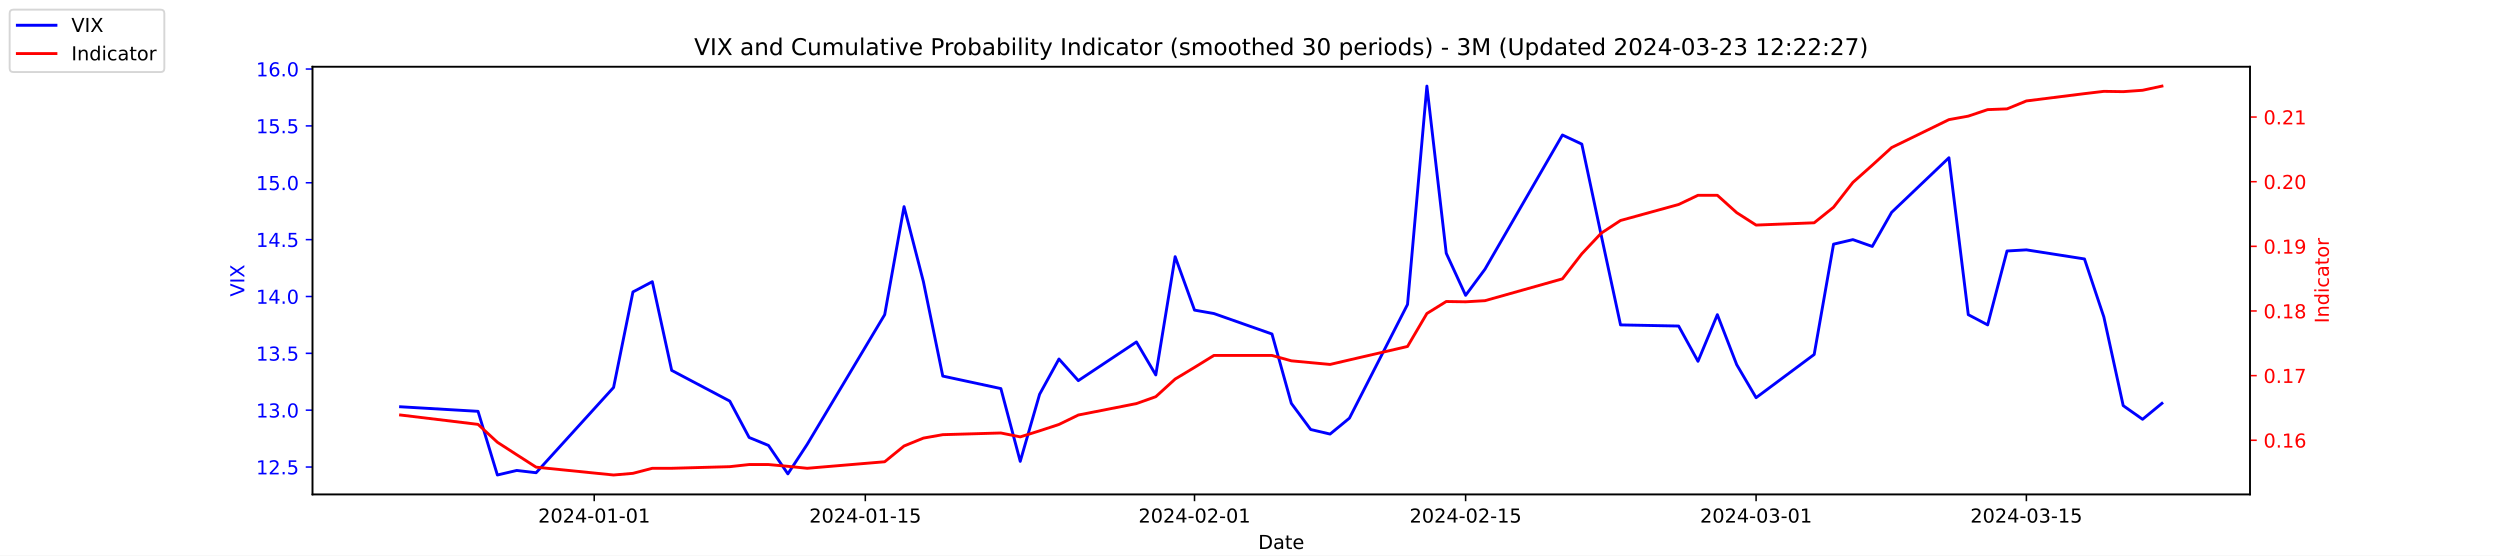
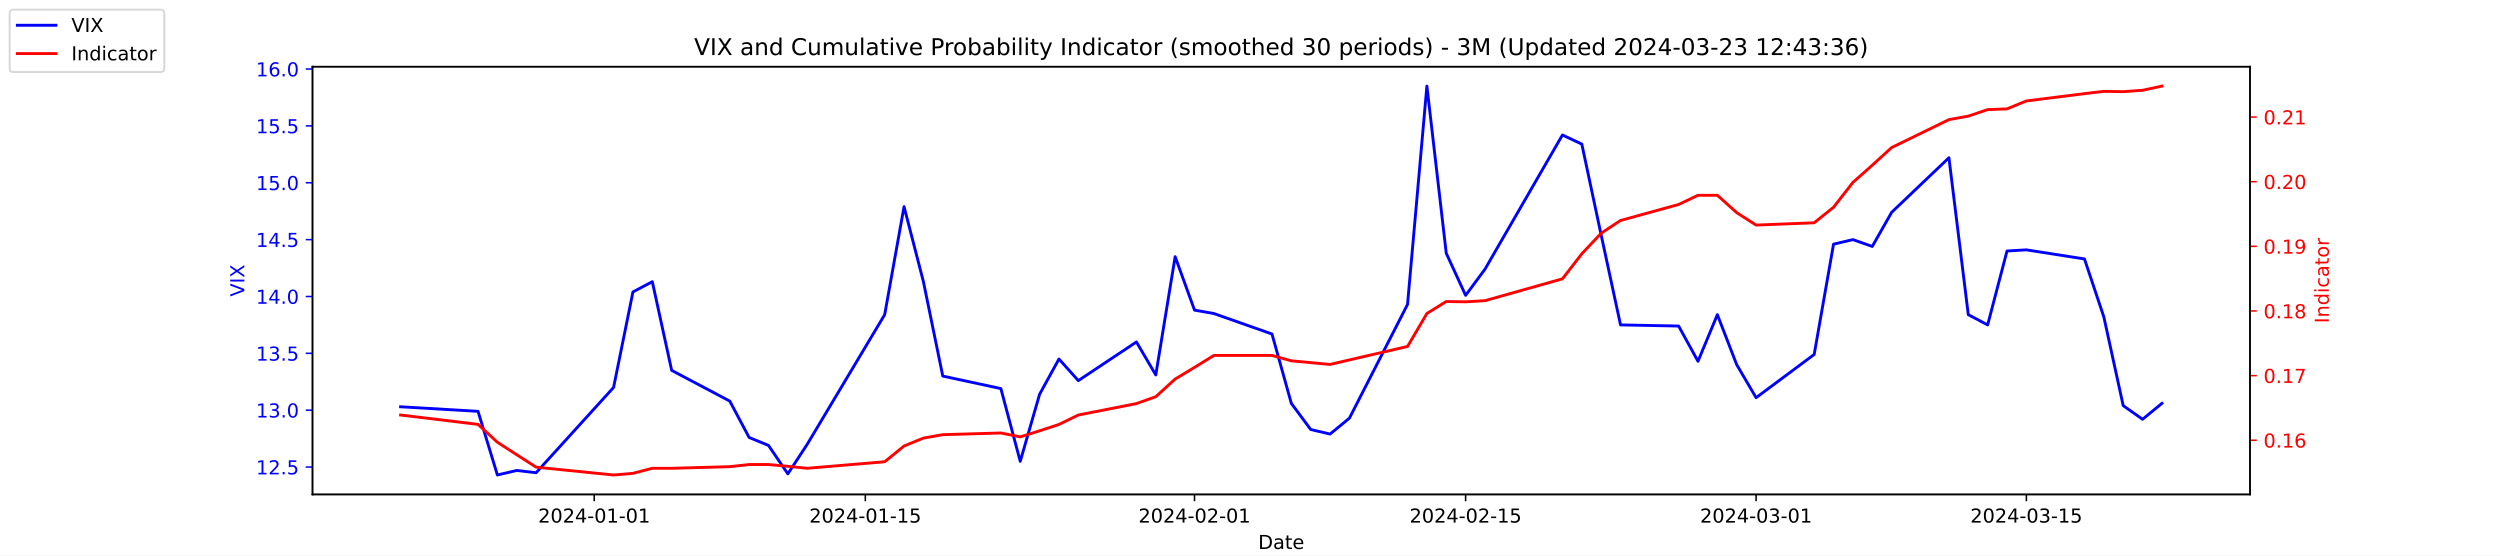
<svg xmlns="http://www.w3.org/2000/svg" xmlns:xlink="http://www.w3.org/1999/xlink" width="1296pt" height="288pt" viewBox="0 0 1296 288" version="1.1">
  <defs>
    <style type="text/css">*{stroke-linejoin: round; stroke-linecap: butt}</style>
  </defs>
  <g id="figure_1">
    <g id="patch_1">
      <path d="M 0 288  L 1296 288  L 1296 0  L 0 0  z " style="fill: #ffffff" />
    </g>
    <g id="axes_1">
      <g id="patch_2">
        <path d="M 162 256.32  L 1166.4 256.32  L 1166.4 34.56  L 162 34.56  z " style="fill: #ffffff" />
      </g>
      <g id="matplotlib.axis_1">
        <g id="xtick_1">
          <g id="line2d_1">
            <defs>
-               <path id="m3e519e52d3" d="M 0 0  L 0 3.5  " style="stroke: #000000; stroke-width: 0.8" />
+               <path id="m9e7b629316" d="M 0 0  L 0 3.5  " style="stroke: #000000; stroke-width: 0.8" />
            </defs>
            <g>
-               <use xlink:href="#m3e519e52d3" x="308.04" y="256.32" style="stroke: #000000; stroke-width: 0.8" />
+               <use xlink:href="#m9e7b629316" x="308.04" y="256.32" style="stroke: #000000; stroke-width: 0.8" />
            </g>
          </g>
          <g id="text_1">
            <g transform="translate(278.9824 270.9184) scale(0.1 -0.1)">
              <defs>
                <path id="DejaVuSans-32" d="M 1228 531  L 3431 531  L 3431 0  L 469 0  L 469 531  Q 828 903 1448 1529  Q 2069 2156 2228 2338  Q 2531 2678 2651 2914  Q 2772 3150 2772 3378  Q 2772 3750 2511 3984  Q 2250 4219 1831 4219  Q 1534 4219 1204 4116  Q 875 4013 500 3803  L 500 4441  Q 881 4594 1212 4672  Q 1544 4750 1819 4750  Q 2544 4750 2975 4387  Q 3406 4025 3406 3419  Q 3406 3131 3298 2873  Q 3191 2616 2906 2266  Q 2828 2175 2409 1742  Q 1991 1309 1228 531  z " transform="scale(0.015625)" />
                <path id="DejaVuSans-30" d="M 2034 4250  Q 1547 4250 1301 3770  Q 1056 3291 1056 2328  Q 1056 1369 1301 889  Q 1547 409 2034 409  Q 2525 409 2770 889  Q 3016 1369 3016 2328  Q 3016 3291 2770 3770  Q 2525 4250 2034 4250  z M 2034 4750  Q 2819 4750 3233 4129  Q 3647 3509 3647 2328  Q 3647 1150 3233 529  Q 2819 -91 2034 -91  Q 1250 -91 836 529  Q 422 1150 422 2328  Q 422 3509 836 4129  Q 1250 4750 2034 4750  z " transform="scale(0.015625)" />
                <path id="DejaVuSans-34" d="M 2419 4116  L 825 1625  L 2419 1625  L 2419 4116  z M 2253 4666  L 3047 4666  L 3047 1625  L 3713 1625  L 3713 1100  L 3047 1100  L 3047 0  L 2419 0  L 2419 1100  L 313 1100  L 313 1709  L 2253 4666  z " transform="scale(0.015625)" />
                <path id="DejaVuSans-2d" d="M 313 2009  L 1997 2009  L 1997 1497  L 313 1497  L 313 2009  z " transform="scale(0.015625)" />
                <path id="DejaVuSans-31" d="M 794 531  L 1825 531  L 1825 4091  L 703 3866  L 703 4441  L 1819 4666  L 2450 4666  L 2450 531  L 3481 531  L 3481 0  L 794 0  L 794 531  z " transform="scale(0.015625)" />
              </defs>
              <use xlink:href="#DejaVuSans-32" />
              <use xlink:href="#DejaVuSans-30" x="63.623" />
              <use xlink:href="#DejaVuSans-32" x="127.246" />
              <use xlink:href="#DejaVuSans-34" x="190.869" />
              <use xlink:href="#DejaVuSans-2d" x="254.492" />
              <use xlink:href="#DejaVuSans-30" x="290.576" />
              <use xlink:href="#DejaVuSans-31" x="354.199" />
              <use xlink:href="#DejaVuSans-2d" x="417.822" />
              <use xlink:href="#DejaVuSans-30" x="453.906" />
              <use xlink:href="#DejaVuSans-31" x="517.529" />
            </g>
          </g>
        </g>
        <g id="xtick_2">
          <g id="line2d_2">
            <g>
-               <use xlink:href="#m3e519e52d3" x="448.58" y="256.32" style="stroke: #000000; stroke-width: 0.8" />
+               <use xlink:href="#m9e7b629316" x="448.58" y="256.32" style="stroke: #000000; stroke-width: 0.8" />
            </g>
          </g>
          <g id="text_2">
            <g transform="translate(419.5222 270.9184) scale(0.1 -0.1)">
              <defs>
                <path id="DejaVuSans-35" d="M 691 4666  L 3169 4666  L 3169 4134  L 1269 4134  L 1269 2991  Q 1406 3038 1543 3061  Q 1681 3084 1819 3084  Q 2600 3084 3056 2656  Q 3513 2228 3513 1497  Q 3513 744 3044 326  Q 2575 -91 1722 -91  Q 1428 -91 1123 -41  Q 819 9 494 109  L 494 744  Q 775 591 1075 516  Q 1375 441 1709 441  Q 2250 441 2565 725  Q 2881 1009 2881 1497  Q 2881 1984 2565 2268  Q 2250 2553 1709 2553  Q 1456 2553 1204 2497  Q 953 2441 691 2322  L 691 4666  z " transform="scale(0.015625)" />
              </defs>
              <use xlink:href="#DejaVuSans-32" />
              <use xlink:href="#DejaVuSans-30" x="63.623" />
              <use xlink:href="#DejaVuSans-32" x="127.246" />
              <use xlink:href="#DejaVuSans-34" x="190.869" />
              <use xlink:href="#DejaVuSans-2d" x="254.492" />
              <use xlink:href="#DejaVuSans-30" x="290.576" />
              <use xlink:href="#DejaVuSans-31" x="354.199" />
              <use xlink:href="#DejaVuSans-2d" x="417.822" />
              <use xlink:href="#DejaVuSans-31" x="453.906" />
              <use xlink:href="#DejaVuSans-35" x="517.529" />
            </g>
          </g>
        </g>
        <g id="xtick_3">
          <g id="line2d_3">
            <g>
-               <use xlink:href="#m3e519e52d3" x="619.236" y="256.32" style="stroke: #000000; stroke-width: 0.8" />
+               <use xlink:href="#m9e7b629316" x="619.236" y="256.32" style="stroke: #000000; stroke-width: 0.8" />
            </g>
          </g>
          <g id="text_3">
            <g transform="translate(590.1778 270.9184) scale(0.1 -0.1)">
              <use xlink:href="#DejaVuSans-32" />
              <use xlink:href="#DejaVuSans-30" x="63.623" />
              <use xlink:href="#DejaVuSans-32" x="127.246" />
              <use xlink:href="#DejaVuSans-34" x="190.869" />
              <use xlink:href="#DejaVuSans-2d" x="254.492" />
              <use xlink:href="#DejaVuSans-30" x="290.576" />
              <use xlink:href="#DejaVuSans-32" x="354.199" />
              <use xlink:href="#DejaVuSans-2d" x="417.822" />
              <use xlink:href="#DejaVuSans-30" x="453.906" />
              <use xlink:href="#DejaVuSans-31" x="517.529" />
            </g>
          </g>
        </g>
        <g id="xtick_4">
          <g id="line2d_4">
            <g>
-               <use xlink:href="#m3e519e52d3" x="759.775" y="256.32" style="stroke: #000000; stroke-width: 0.8" />
+               <use xlink:href="#m9e7b629316" x="759.775" y="256.32" style="stroke: #000000; stroke-width: 0.8" />
            </g>
          </g>
          <g id="text_4">
            <g transform="translate(730.7177 270.9184) scale(0.1 -0.1)">
              <use xlink:href="#DejaVuSans-32" />
              <use xlink:href="#DejaVuSans-30" x="63.623" />
              <use xlink:href="#DejaVuSans-32" x="127.246" />
              <use xlink:href="#DejaVuSans-34" x="190.869" />
              <use xlink:href="#DejaVuSans-2d" x="254.492" />
              <use xlink:href="#DejaVuSans-30" x="290.576" />
              <use xlink:href="#DejaVuSans-32" x="354.199" />
              <use xlink:href="#DejaVuSans-2d" x="417.822" />
              <use xlink:href="#DejaVuSans-31" x="453.906" />
              <use xlink:href="#DejaVuSans-35" x="517.529" />
            </g>
          </g>
        </g>
        <g id="xtick_5">
          <g id="line2d_5">
            <g>
-               <use xlink:href="#m3e519e52d3" x="910.354" y="256.32" style="stroke: #000000; stroke-width: 0.8" />
+               <use xlink:href="#m9e7b629316" x="910.354" y="256.32" style="stroke: #000000; stroke-width: 0.8" />
            </g>
          </g>
          <g id="text_5">
            <g transform="translate(881.2961 270.9184) scale(0.1 -0.1)">
              <defs>
                <path id="DejaVuSans-33" d="M 2597 2516  Q 3050 2419 3304 2112  Q 3559 1806 3559 1356  Q 3559 666 3084 287  Q 2609 -91 1734 -91  Q 1441 -91 1130 -33  Q 819 25 488 141  L 488 750  Q 750 597 1062 519  Q 1375 441 1716 441  Q 2309 441 2620 675  Q 2931 909 2931 1356  Q 2931 1769 2642 2001  Q 2353 2234 1838 2234  L 1294 2234  L 1294 2753  L 1863 2753  Q 2328 2753 2575 2939  Q 2822 3125 2822 3475  Q 2822 3834 2567 4026  Q 2313 4219 1838 4219  Q 1578 4219 1281 4162  Q 984 4106 628 3988  L 628 4550  Q 988 4650 1302 4700  Q 1616 4750 1894 4750  Q 2613 4750 3031 4423  Q 3450 4097 3450 3541  Q 3450 3153 3228 2886  Q 3006 2619 2597 2516  z " transform="scale(0.015625)" />
              </defs>
              <use xlink:href="#DejaVuSans-32" />
              <use xlink:href="#DejaVuSans-30" x="63.623" />
              <use xlink:href="#DejaVuSans-32" x="127.246" />
              <use xlink:href="#DejaVuSans-34" x="190.869" />
              <use xlink:href="#DejaVuSans-2d" x="254.492" />
              <use xlink:href="#DejaVuSans-30" x="290.576" />
              <use xlink:href="#DejaVuSans-33" x="354.199" />
              <use xlink:href="#DejaVuSans-2d" x="417.822" />
              <use xlink:href="#DejaVuSans-30" x="453.906" />
              <use xlink:href="#DejaVuSans-31" x="517.529" />
            </g>
          </g>
        </g>
        <g id="xtick_6">
          <g id="line2d_6">
            <g>
-               <use xlink:href="#m3e519e52d3" x="1050.476" y="256.32" style="stroke: #000000; stroke-width: 0.8" />
+               <use xlink:href="#m9e7b629316" x="1050.476" y="256.32" style="stroke: #000000; stroke-width: 0.8" />
            </g>
          </g>
          <g id="text_6">
            <g transform="translate(1021.418 270.9184) scale(0.1 -0.1)">
              <use xlink:href="#DejaVuSans-32" />
              <use xlink:href="#DejaVuSans-30" x="63.623" />
              <use xlink:href="#DejaVuSans-32" x="127.246" />
              <use xlink:href="#DejaVuSans-34" x="190.869" />
              <use xlink:href="#DejaVuSans-2d" x="254.492" />
              <use xlink:href="#DejaVuSans-30" x="290.576" />
              <use xlink:href="#DejaVuSans-33" x="354.199" />
              <use xlink:href="#DejaVuSans-2d" x="417.822" />
              <use xlink:href="#DejaVuSans-31" x="453.906" />
              <use xlink:href="#DejaVuSans-35" x="517.529" />
            </g>
          </g>
        </g>
        <g id="text_7">
          <g transform="translate(652.2492 284.5966) scale(0.1 -0.1)">
            <defs>
              <path id="DejaVuSans-44" d="M 1259 4147  L 1259 519  L 2022 519  Q 2988 519 3436 956  Q 3884 1394 3884 2338  Q 3884 3275 3436 3711  Q 2988 4147 2022 4147  L 1259 4147  z M 628 4666  L 1925 4666  Q 3281 4666 3915 4102  Q 4550 3538 4550 2338  Q 4550 1131 3912 565  Q 3275 0 1925 0  L 628 0  L 628 4666  z " transform="scale(0.015625)" />
              <path id="DejaVuSans-61" d="M 2194 1759  Q 1497 1759 1228 1600  Q 959 1441 959 1056  Q 959 750 1161 570  Q 1363 391 1709 391  Q 2188 391 2477 730  Q 2766 1069 2766 1631  L 2766 1759  L 2194 1759  z M 3341 1997  L 3341 0  L 2766 0  L 2766 531  Q 2569 213 2275 61  Q 1981 -91 1556 -91  Q 1019 -91 701 211  Q 384 513 384 1019  Q 384 1609 779 1909  Q 1175 2209 1959 2209  L 2766 2209  L 2766 2266  Q 2766 2663 2505 2880  Q 2244 3097 1772 3097  Q 1472 3097 1187 3025  Q 903 2953 641 2809  L 641 3341  Q 956 3463 1253 3523  Q 1550 3584 1831 3584  Q 2591 3584 2966 3190  Q 3341 2797 3341 1997  z " transform="scale(0.015625)" />
              <path id="DejaVuSans-74" d="M 1172 4494  L 1172 3500  L 2356 3500  L 2356 3053  L 1172 3053  L 1172 1153  Q 1172 725 1289 603  Q 1406 481 1766 481  L 2356 481  L 2356 0  L 1766 0  Q 1100 0 847 248  Q 594 497 594 1153  L 594 3053  L 172 3053  L 172 3500  L 594 3500  L 594 4494  L 1172 4494  z " transform="scale(0.015625)" />
              <path id="DejaVuSans-65" d="M 3597 1894  L 3597 1613  L 953 1613  Q 991 1019 1311 708  Q 1631 397 2203 397  Q 2534 397 2845 478  Q 3156 559 3463 722  L 3463 178  Q 3153 47 2828 -22  Q 2503 -91 2169 -91  Q 1331 -91 842 396  Q 353 884 353 1716  Q 353 2575 817 3079  Q 1281 3584 2069 3584  Q 2775 3584 3186 3129  Q 3597 2675 3597 1894  z M 3022 2063  Q 3016 2534 2758 2815  Q 2500 3097 2075 3097  Q 1594 3097 1305 2825  Q 1016 2553 972 2059  L 3022 2063  z " transform="scale(0.015625)" />
            </defs>
            <use xlink:href="#DejaVuSans-44" />
            <use xlink:href="#DejaVuSans-61" x="77.002" />
            <use xlink:href="#DejaVuSans-74" x="138.281" />
            <use xlink:href="#DejaVuSans-65" x="177.49" />
          </g>
        </g>
      </g>
      <g id="matplotlib.axis_2">
        <g id="ytick_1">
          <g id="line2d_7">
            <defs>
-               <path id="m1d85cd2658" d="M 0 0  L -3.5 0  " style="stroke: #0000ff; stroke-width: 0.8" />
+               <path id="mec9262efcb" d="M 0 0  L -3.5 0  " style="stroke: #0000ff; stroke-width: 0.8" />
            </defs>
            <g>
-               <use xlink:href="#m1d85cd2658" x="162" y="242.114" style="fill: #0000ff; stroke: #0000ff; stroke-width: 0.8" />
+               <use xlink:href="#mec9262efcb" x="162" y="242.114" style="fill: #0000ff; stroke: #0000ff; stroke-width: 0.8" />
            </g>
          </g>
          <g id="text_8">
            <g style="fill: #0000ff" transform="translate(132.7344 245.9129) scale(0.1 -0.1)">
              <defs>
                <path id="DejaVuSans-2e" d="M 684 794  L 1344 794  L 1344 0  L 684 0  L 684 794  z " transform="scale(0.015625)" />
              </defs>
              <use xlink:href="#DejaVuSans-31" />
              <use xlink:href="#DejaVuSans-32" x="63.623" />
              <use xlink:href="#DejaVuSans-2e" x="127.246" />
              <use xlink:href="#DejaVuSans-35" x="159.033" />
            </g>
          </g>
        </g>
        <g id="ytick_2">
          <g id="line2d_8">
            <g>
-               <use xlink:href="#m1d85cd2658" x="162" y="212.64" style="fill: #0000ff; stroke: #0000ff; stroke-width: 0.8" />
+               <use xlink:href="#mec9262efcb" x="162" y="212.64" style="fill: #0000ff; stroke: #0000ff; stroke-width: 0.8" />
            </g>
          </g>
          <g id="text_9">
            <g style="fill: #0000ff" transform="translate(132.7344 216.4392) scale(0.1 -0.1)">
              <use xlink:href="#DejaVuSans-31" />
              <use xlink:href="#DejaVuSans-33" x="63.623" />
              <use xlink:href="#DejaVuSans-2e" x="127.246" />
              <use xlink:href="#DejaVuSans-30" x="159.033" />
            </g>
          </g>
        </g>
        <g id="ytick_3">
          <g id="line2d_9">
            <g>
-               <use xlink:href="#m1d85cd2658" x="162" y="183.166" style="fill: #0000ff; stroke: #0000ff; stroke-width: 0.8" />
+               <use xlink:href="#mec9262efcb" x="162" y="183.166" style="fill: #0000ff; stroke: #0000ff; stroke-width: 0.8" />
            </g>
          </g>
          <g id="text_10">
            <g style="fill: #0000ff" transform="translate(132.7344 186.9656) scale(0.1 -0.1)">
              <use xlink:href="#DejaVuSans-31" />
              <use xlink:href="#DejaVuSans-33" x="63.623" />
              <use xlink:href="#DejaVuSans-2e" x="127.246" />
              <use xlink:href="#DejaVuSans-35" x="159.033" />
            </g>
          </g>
        </g>
        <g id="ytick_4">
          <g id="line2d_10">
            <g>
-               <use xlink:href="#m1d85cd2658" x="162" y="153.693" style="fill: #0000ff; stroke: #0000ff; stroke-width: 0.8" />
+               <use xlink:href="#mec9262efcb" x="162" y="153.693" style="fill: #0000ff; stroke: #0000ff; stroke-width: 0.8" />
            </g>
          </g>
          <g id="text_11">
            <g style="fill: #0000ff" transform="translate(132.7344 157.4919) scale(0.1 -0.1)">
              <use xlink:href="#DejaVuSans-31" />
              <use xlink:href="#DejaVuSans-34" x="63.623" />
              <use xlink:href="#DejaVuSans-2e" x="127.246" />
              <use xlink:href="#DejaVuSans-30" x="159.033" />
            </g>
          </g>
        </g>
        <g id="ytick_5">
          <g id="line2d_11">
            <g>
-               <use xlink:href="#m1d85cd2658" x="162" y="124.219" style="fill: #0000ff; stroke: #0000ff; stroke-width: 0.8" />
+               <use xlink:href="#mec9262efcb" x="162" y="124.219" style="fill: #0000ff; stroke: #0000ff; stroke-width: 0.8" />
            </g>
          </g>
          <g id="text_12">
            <g style="fill: #0000ff" transform="translate(132.7344 128.0182) scale(0.1 -0.1)">
              <use xlink:href="#DejaVuSans-31" />
              <use xlink:href="#DejaVuSans-34" x="63.623" />
              <use xlink:href="#DejaVuSans-2e" x="127.246" />
              <use xlink:href="#DejaVuSans-35" x="159.033" />
            </g>
          </g>
        </g>
        <g id="ytick_6">
          <g id="line2d_12">
            <g>
-               <use xlink:href="#m1d85cd2658" x="162" y="94.745" style="fill: #0000ff; stroke: #0000ff; stroke-width: 0.8" />
+               <use xlink:href="#mec9262efcb" x="162" y="94.745" style="fill: #0000ff; stroke: #0000ff; stroke-width: 0.8" />
            </g>
          </g>
          <g id="text_13">
            <g style="fill: #0000ff" transform="translate(132.7344 98.5445) scale(0.1 -0.1)">
              <use xlink:href="#DejaVuSans-31" />
              <use xlink:href="#DejaVuSans-35" x="63.623" />
              <use xlink:href="#DejaVuSans-2e" x="127.246" />
              <use xlink:href="#DejaVuSans-30" x="159.033" />
            </g>
          </g>
        </g>
        <g id="ytick_7">
          <g id="line2d_13">
            <g>
-               <use xlink:href="#m1d85cd2658" x="162" y="65.272" style="fill: #0000ff; stroke: #0000ff; stroke-width: 0.8" />
+               <use xlink:href="#mec9262efcb" x="162" y="65.272" style="fill: #0000ff; stroke: #0000ff; stroke-width: 0.8" />
            </g>
          </g>
          <g id="text_14">
            <g style="fill: #0000ff" transform="translate(132.7344 69.07082) scale(0.1 -0.1)">
              <use xlink:href="#DejaVuSans-31" />
              <use xlink:href="#DejaVuSans-35" x="63.623" />
              <use xlink:href="#DejaVuSans-2e" x="127.246" />
              <use xlink:href="#DejaVuSans-35" x="159.033" />
            </g>
          </g>
        </g>
        <g id="ytick_8">
          <g id="line2d_14">
            <g>
-               <use xlink:href="#m1d85cd2658" x="162" y="35.798" style="fill: #0000ff; stroke: #0000ff; stroke-width: 0.8" />
+               <use xlink:href="#mec9262efcb" x="162" y="35.798" style="fill: #0000ff; stroke: #0000ff; stroke-width: 0.8" />
            </g>
          </g>
          <g id="text_15">
            <g style="fill: #0000ff" transform="translate(132.7344 39.59714) scale(0.1 -0.1)">
              <defs>
                <path id="DejaVuSans-36" d="M 2113 2584  Q 1688 2584 1439 2293  Q 1191 2003 1191 1497  Q 1191 994 1439 701  Q 1688 409 2113 409  Q 2538 409 2786 701  Q 3034 994 3034 1497  Q 3034 2003 2786 2293  Q 2538 2584 2113 2584  z M 3366 4563  L 3366 3988  Q 3128 4100 2886 4159  Q 2644 4219 2406 4219  Q 1781 4219 1451 3797  Q 1122 3375 1075 2522  Q 1259 2794 1537 2939  Q 1816 3084 2150 3084  Q 2853 3084 3261 2657  Q 3669 2231 3669 1497  Q 3669 778 3244 343  Q 2819 -91 2113 -91  Q 1303 -91 875 529  Q 447 1150 447 2328  Q 447 3434 972 4092  Q 1497 4750 2381 4750  Q 2619 4750 2861 4703  Q 3103 4656 3366 4563  z " transform="scale(0.015625)" />
              </defs>
              <use xlink:href="#DejaVuSans-31" />
              <use xlink:href="#DejaVuSans-36" x="63.623" />
              <use xlink:href="#DejaVuSans-2e" x="127.246" />
              <use xlink:href="#DejaVuSans-30" x="159.033" />
            </g>
          </g>
        </g>
        <g id="text_16">
          <g style="fill: #0000ff" transform="translate(126.6547 153.7603) rotate(-90) scale(0.1 -0.1)">
            <defs>
              <path id="DejaVuSans-56" d="M 1831 0  L 50 4666  L 709 4666  L 2188 738  L 3669 4666  L 4325 4666  L 2547 0  L 1831 0  z " transform="scale(0.015625)" />
              <path id="DejaVuSans-49" d="M 628 4666  L 1259 4666  L 1259 0  L 628 0  L 628 4666  z " transform="scale(0.015625)" />
              <path id="DejaVuSans-58" d="M 403 4666  L 1081 4666  L 2241 2931  L 3406 4666  L 4084 4666  L 2584 2425  L 4184 0  L 3506 0  L 2194 1984  L 872 0  L 191 0  L 1856 2491  L 403 4666  z " transform="scale(0.015625)" />
            </defs>
            <use xlink:href="#DejaVuSans-56" />
            <use xlink:href="#DejaVuSans-49" x="68.408" />
            <use xlink:href="#DejaVuSans-58" x="97.9" />
          </g>
        </g>
      </g>
      <g id="line2d_15">
-         <path d="M 207.655 210.872  L 247.809 213.23  L 257.847 246.24  L 267.886 243.882  L 277.924 245.061  L 318.079 200.851  L 328.117 151.335  L 338.156 146.029  L 348.194 192.008  L 378.31 207.924  L 388.349 226.787  L 398.387 230.914  L 408.426 245.651  L 418.464 230.324  L 458.619 163.124  L 468.657 107.124  L 478.696 146.029  L 488.734 194.956  L 518.85 201.44  L 528.889 239.166  L 538.927 204.387  L 548.966 186.114  L 559.004 197.314  L 589.12 177.272  L 599.158 194.366  L 609.197 133.061  L 619.236 160.766  L 629.274 162.535  L 659.39 173.145  L 669.428 209.103  L 679.467 222.661  L 689.506 225.019  L 699.544 216.766  L 729.66 157.819  L 739.698 44.64  L 749.737 131.293  L 759.775 153.103  L 769.814 139.545  L 809.968 69.987  L 820.007 74.703  L 830.045 121.861  L 840.084 168.429  L 870.2 169.019  L 880.238 187.293  L 890.277 163.124  L 900.315 189.061  L 910.354 206.156  L 940.47 183.756  L 950.508 126.577  L 960.547 124.219  L 970.585 127.756  L 980.624 110.072  L 1010.321 81.777  L 1020.36 163.124  L 1030.398 168.429  L 1040.437 130.114  L 1050.476 129.524  L 1080.591 134.24  L 1090.63 164.303  L 1100.668 210.282  L 1110.707 217.356  L 1120.745 209.103  " clip-path="url(#p7609b1b4b6)" style="fill: none; stroke: #0000ff; stroke-width: 1.5; stroke-linecap: square" />
+         <path d="M 207.655 210.872  L 247.809 213.23  L 257.847 246.24  L 267.886 243.882  L 277.924 245.061  L 318.079 200.851  L 328.117 151.335  L 338.156 146.029  L 348.194 192.008  L 378.31 207.924  L 388.349 226.787  L 398.387 230.914  L 408.426 245.651  L 418.464 230.324  L 458.619 163.124  L 468.657 107.124  L 478.696 146.029  L 488.734 194.956  L 518.85 201.44  L 528.889 239.166  L 538.927 204.387  L 548.966 186.114  L 559.004 197.314  L 589.12 177.272  L 599.158 194.366  L 609.197 133.061  L 619.236 160.766  L 629.274 162.535  L 659.39 173.145  L 669.428 209.103  L 679.467 222.661  L 689.506 225.019  L 699.544 216.766  L 729.66 157.819  L 739.698 44.64  L 749.737 131.293  L 759.775 153.103  L 769.814 139.545  L 809.968 69.987  L 820.007 74.703  L 830.045 121.861  L 840.084 168.429  L 870.2 169.019  L 880.238 187.293  L 890.277 163.124  L 900.315 189.061  L 910.354 206.156  L 940.47 183.756  L 950.508 126.577  L 960.547 124.219  L 970.585 127.756  L 980.624 110.072  L 1010.321 81.777  L 1020.36 163.124  L 1030.398 168.429  L 1040.437 130.114  L 1050.476 129.524  L 1080.591 134.24  L 1090.63 164.303  L 1100.668 210.282  L 1110.707 217.356  L 1120.745 209.103  " clip-path="url(#p474c93ab2b)" style="fill: none; stroke: #0000ff; stroke-width: 1.5; stroke-linecap: square" />
      </g>
      <g id="patch_3">
        <path d="M 162 256.32  L 162 34.56  " style="fill: none; stroke: #000000; stroke-width: 0.8; stroke-linejoin: miter; stroke-linecap: square" />
      </g>
      <g id="patch_4">
        <path d="M 1166.4 256.32  L 1166.4 34.56  " style="fill: none; stroke: #000000; stroke-width: 0.8; stroke-linejoin: miter; stroke-linecap: square" />
      </g>
      <g id="patch_5">
        <path d="M 162 256.32  L 1166.4 256.32  " style="fill: none; stroke: #000000; stroke-width: 0.8; stroke-linejoin: miter; stroke-linecap: square" />
      </g>
      <g id="patch_6">
        <path d="M 162 34.56  L 1166.4 34.56  " style="fill: none; stroke: #000000; stroke-width: 0.8; stroke-linejoin: miter; stroke-linecap: square" />
      </g>
    </g>
    <g id="axes_2">
      <g id="matplotlib.axis_3">
        <g id="ytick_9">
          <g id="line2d_16">
            <defs>
-               <path id="mbfb3ed3e43" d="M 0 0  L 3.5 0  " style="stroke: #ff0000; stroke-width: 0.8" />
+               <path id="mb1ab6f45f3" d="M 0 0  L 3.5 0  " style="stroke: #ff0000; stroke-width: 0.8" />
            </defs>
            <g>
-               <use xlink:href="#mbfb3ed3e43" x="1166.4" y="228.231" style="fill: #ff0000; stroke: #ff0000; stroke-width: 0.8" />
+               <use xlink:href="#mb1ab6f45f3" x="1166.4" y="228.231" style="fill: #ff0000; stroke: #ff0000; stroke-width: 0.8" />
            </g>
          </g>
          <g id="text_17">
            <g style="fill: #ff0000" transform="translate(1173.4 232.0299) scale(0.1 -0.1)">
              <use xlink:href="#DejaVuSans-30" />
              <use xlink:href="#DejaVuSans-2e" x="63.623" />
              <use xlink:href="#DejaVuSans-31" x="95.41" />
              <use xlink:href="#DejaVuSans-36" x="159.033" />
            </g>
          </g>
        </g>
        <g id="ytick_10">
          <g id="line2d_17">
            <g>
-               <use xlink:href="#mbfb3ed3e43" x="1166.4" y="194.72" style="fill: #ff0000; stroke: #ff0000; stroke-width: 0.8" />
+               <use xlink:href="#mb1ab6f45f3" x="1166.4" y="194.72" style="fill: #ff0000; stroke: #ff0000; stroke-width: 0.8" />
            </g>
          </g>
          <g id="text_18">
            <g style="fill: #ff0000" transform="translate(1173.4 198.5188) scale(0.1 -0.1)">
              <defs>
                <path id="DejaVuSans-37" d="M 525 4666  L 3525 4666  L 3525 4397  L 1831 0  L 1172 0  L 2766 4134  L 525 4134  L 525 4666  z " transform="scale(0.015625)" />
              </defs>
              <use xlink:href="#DejaVuSans-30" />
              <use xlink:href="#DejaVuSans-2e" x="63.623" />
              <use xlink:href="#DejaVuSans-31" x="95.41" />
              <use xlink:href="#DejaVuSans-37" x="159.033" />
            </g>
          </g>
        </g>
        <g id="ytick_11">
          <g id="line2d_18">
            <g>
-               <use xlink:href="#mbfb3ed3e43" x="1166.4" y="161.208" style="fill: #ff0000; stroke: #ff0000; stroke-width: 0.8" />
+               <use xlink:href="#mb1ab6f45f3" x="1166.4" y="161.208" style="fill: #ff0000; stroke: #ff0000; stroke-width: 0.8" />
            </g>
          </g>
          <g id="text_19">
            <g style="fill: #ff0000" transform="translate(1173.4 165.0077) scale(0.1 -0.1)">
              <defs>
                <path id="DejaVuSans-38" d="M 2034 2216  Q 1584 2216 1326 1975  Q 1069 1734 1069 1313  Q 1069 891 1326 650  Q 1584 409 2034 409  Q 2484 409 2743 651  Q 3003 894 3003 1313  Q 3003 1734 2745 1975  Q 2488 2216 2034 2216  z M 1403 2484  Q 997 2584 770 2862  Q 544 3141 544 3541  Q 544 4100 942 4425  Q 1341 4750 2034 4750  Q 2731 4750 3128 4425  Q 3525 4100 3525 3541  Q 3525 3141 3298 2862  Q 3072 2584 2669 2484  Q 3125 2378 3379 2068  Q 3634 1759 3634 1313  Q 3634 634 3220 271  Q 2806 -91 2034 -91  Q 1263 -91 848 271  Q 434 634 434 1313  Q 434 1759 690 2068  Q 947 2378 1403 2484  z M 1172 3481  Q 1172 3119 1398 2916  Q 1625 2713 2034 2713  Q 2441 2713 2670 2916  Q 2900 3119 2900 3481  Q 2900 3844 2670 4047  Q 2441 4250 2034 4250  Q 1625 4250 1398 4047  Q 1172 3844 1172 3481  z " transform="scale(0.015625)" />
              </defs>
              <use xlink:href="#DejaVuSans-30" />
              <use xlink:href="#DejaVuSans-2e" x="63.623" />
              <use xlink:href="#DejaVuSans-31" x="95.41" />
              <use xlink:href="#DejaVuSans-38" x="159.033" />
            </g>
          </g>
        </g>
        <g id="ytick_12">
          <g id="line2d_19">
            <g>
-               <use xlink:href="#mbfb3ed3e43" x="1166.4" y="127.697" style="fill: #ff0000; stroke: #ff0000; stroke-width: 0.8" />
+               <use xlink:href="#mb1ab6f45f3" x="1166.4" y="127.697" style="fill: #ff0000; stroke: #ff0000; stroke-width: 0.8" />
            </g>
          </g>
          <g id="text_20">
            <g style="fill: #ff0000" transform="translate(1173.4 131.4966) scale(0.1 -0.1)">
              <defs>
                <path id="DejaVuSans-39" d="M 703 97  L 703 672  Q 941 559 1184 500  Q 1428 441 1663 441  Q 2288 441 2617 861  Q 2947 1281 2994 2138  Q 2813 1869 2534 1725  Q 2256 1581 1919 1581  Q 1219 1581 811 2004  Q 403 2428 403 3163  Q 403 3881 828 4315  Q 1253 4750 1959 4750  Q 2769 4750 3195 4129  Q 3622 3509 3622 2328  Q 3622 1225 3098 567  Q 2575 -91 1691 -91  Q 1453 -91 1209 -44  Q 966 3 703 97  z M 1959 2075  Q 2384 2075 2632 2365  Q 2881 2656 2881 3163  Q 2881 3666 2632 3958  Q 2384 4250 1959 4250  Q 1534 4250 1286 3958  Q 1038 3666 1038 3163  Q 1038 2656 1286 2365  Q 1534 2075 1959 2075  z " transform="scale(0.015625)" />
              </defs>
              <use xlink:href="#DejaVuSans-30" />
              <use xlink:href="#DejaVuSans-2e" x="63.623" />
              <use xlink:href="#DejaVuSans-31" x="95.41" />
              <use xlink:href="#DejaVuSans-39" x="159.033" />
            </g>
          </g>
        </g>
        <g id="ytick_13">
          <g id="line2d_20">
            <g>
-               <use xlink:href="#mbfb3ed3e43" x="1166.4" y="94.186" style="fill: #ff0000; stroke: #ff0000; stroke-width: 0.8" />
+               <use xlink:href="#mb1ab6f45f3" x="1166.4" y="94.186" style="fill: #ff0000; stroke: #ff0000; stroke-width: 0.8" />
            </g>
          </g>
          <g id="text_21">
            <g style="fill: #ff0000" transform="translate(1173.4 97.98544) scale(0.1 -0.1)">
              <use xlink:href="#DejaVuSans-30" />
              <use xlink:href="#DejaVuSans-2e" x="63.623" />
              <use xlink:href="#DejaVuSans-32" x="95.41" />
              <use xlink:href="#DejaVuSans-30" x="159.033" />
            </g>
          </g>
        </g>
        <g id="ytick_14">
          <g id="line2d_21">
            <g>
-               <use xlink:href="#mbfb3ed3e43" x="1166.4" y="60.675" style="fill: #ff0000; stroke: #ff0000; stroke-width: 0.8" />
+               <use xlink:href="#mb1ab6f45f3" x="1166.4" y="60.675" style="fill: #ff0000; stroke: #ff0000; stroke-width: 0.8" />
            </g>
          </g>
          <g id="text_22">
            <g style="fill: #ff0000" transform="translate(1173.4 64.47432) scale(0.1 -0.1)">
              <use xlink:href="#DejaVuSans-30" />
              <use xlink:href="#DejaVuSans-2e" x="63.623" />
              <use xlink:href="#DejaVuSans-32" x="95.41" />
              <use xlink:href="#DejaVuSans-31" x="159.033" />
            </g>
          </g>
        </g>
        <g id="text_23">
          <g style="fill: #ff0000" transform="translate(1207.264 167.5353) rotate(-90) scale(0.1 -0.1)">
            <defs>
              <path id="DejaVuSans-6e" d="M 3513 2113  L 3513 0  L 2938 0  L 2938 2094  Q 2938 2591 2744 2837  Q 2550 3084 2163 3084  Q 1697 3084 1428 2787  Q 1159 2491 1159 1978  L 1159 0  L 581 0  L 581 3500  L 1159 3500  L 1159 2956  Q 1366 3272 1645 3428  Q 1925 3584 2291 3584  Q 2894 3584 3203 3211  Q 3513 2838 3513 2113  z " transform="scale(0.015625)" />
              <path id="DejaVuSans-64" d="M 2906 2969  L 2906 4863  L 3481 4863  L 3481 0  L 2906 0  L 2906 525  Q 2725 213 2448 61  Q 2172 -91 1784 -91  Q 1150 -91 751 415  Q 353 922 353 1747  Q 353 2572 751 3078  Q 1150 3584 1784 3584  Q 2172 3584 2448 3432  Q 2725 3281 2906 2969  z M 947 1747  Q 947 1113 1208 752  Q 1469 391 1925 391  Q 2381 391 2643 752  Q 2906 1113 2906 1747  Q 2906 2381 2643 2742  Q 2381 3103 1925 3103  Q 1469 3103 1208 2742  Q 947 2381 947 1747  z " transform="scale(0.015625)" />
              <path id="DejaVuSans-69" d="M 603 3500  L 1178 3500  L 1178 0  L 603 0  L 603 3500  z M 603 4863  L 1178 4863  L 1178 4134  L 603 4134  L 603 4863  z " transform="scale(0.015625)" />
              <path id="DejaVuSans-63" d="M 3122 3366  L 3122 2828  Q 2878 2963 2633 3030  Q 2388 3097 2138 3097  Q 1578 3097 1268 2742  Q 959 2388 959 1747  Q 959 1106 1268 751  Q 1578 397 2138 397  Q 2388 397 2633 464  Q 2878 531 3122 666  L 3122 134  Q 2881 22 2623 -34  Q 2366 -91 2075 -91  Q 1284 -91 818 406  Q 353 903 353 1747  Q 353 2603 823 3093  Q 1294 3584 2113 3584  Q 2378 3584 2631 3529  Q 2884 3475 3122 3366  z " transform="scale(0.015625)" />
              <path id="DejaVuSans-6f" d="M 1959 3097  Q 1497 3097 1228 2736  Q 959 2375 959 1747  Q 959 1119 1226 758  Q 1494 397 1959 397  Q 2419 397 2687 759  Q 2956 1122 2956 1747  Q 2956 2369 2687 2733  Q 2419 3097 1959 3097  z M 1959 3584  Q 2709 3584 3137 3096  Q 3566 2609 3566 1747  Q 3566 888 3137 398  Q 2709 -91 1959 -91  Q 1206 -91 779 398  Q 353 888 353 1747  Q 353 2609 779 3096  Q 1206 3584 1959 3584  z " transform="scale(0.015625)" />
              <path id="DejaVuSans-72" d="M 2631 2963  Q 2534 3019 2420 3045  Q 2306 3072 2169 3072  Q 1681 3072 1420 2755  Q 1159 2438 1159 1844  L 1159 0  L 581 0  L 581 3500  L 1159 3500  L 1159 2956  Q 1341 3275 1631 3429  Q 1922 3584 2338 3584  Q 2397 3584 2469 3576  Q 2541 3569 2628 3553  L 2631 2963  z " transform="scale(0.015625)" />
            </defs>
            <use xlink:href="#DejaVuSans-49" />
            <use xlink:href="#DejaVuSans-6e" x="29.492" />
            <use xlink:href="#DejaVuSans-64" x="92.871" />
            <use xlink:href="#DejaVuSans-69" x="156.348" />
            <use xlink:href="#DejaVuSans-63" x="184.131" />
            <use xlink:href="#DejaVuSans-61" x="239.111" />
            <use xlink:href="#DejaVuSans-74" x="300.391" />
            <use xlink:href="#DejaVuSans-6f" x="339.6" />
            <use xlink:href="#DejaVuSans-72" x="400.781" />
          </g>
        </g>
      </g>
      <g id="line2d_22">
-         <path d="M 207.655 215.148  L 247.809 219.996  L 257.847 229.262  L 267.886 235.742  L 277.924 242.177  L 318.079 246.24  L 328.117 245.376  L 338.156 242.762  L 348.194 242.762  L 378.31 241.92  L 388.349 240.817  L 398.387 240.817  L 408.426 241.737  L 418.464 242.762  L 458.619 239.374  L 468.657 231.2  L 478.696 227.11  L 488.734 225.333  L 518.85 224.46  L 528.889 226.48  L 538.927 223.342  L 548.966 220.036  L 559.004 215.148  L 589.12 209.214  L 599.158 205.645  L 609.197 196.491  L 619.236 190.458  L 629.274 184.263  L 659.39 184.263  L 669.428 187.052  L 679.467 187.99  L 689.506 188.924  L 699.544 186.582  L 729.66 179.604  L 739.698 162.518  L 749.737 156.297  L 759.775 156.457  L 769.814 155.869  L 809.968 144.545  L 820.007 131.575  L 830.045 120.882  L 840.084 114.302  L 870.2 106.007  L 880.238 101.235  L 890.277 101.235  L 900.315 110.25  L 910.354 116.68  L 940.47 115.494  L 950.508 107.429  L 960.547 94.56  L 970.585 85.636  L 980.624 76.493  L 1010.321 62.021  L 1020.36 60.198  L 1030.398 56.827  L 1040.437 56.442  L 1050.476 52.325  L 1080.591 48.546  L 1090.63 47.356  L 1100.668 47.515  L 1110.707 46.799  L 1120.745 44.64  " clip-path="url(#p7609b1b4b6)" style="fill: none; stroke: #ff0000; stroke-width: 1.5; stroke-linecap: square" />
+         <path d="M 207.655 215.148  L 247.809 219.996  L 257.847 229.262  L 267.886 235.742  L 277.924 242.177  L 318.079 246.24  L 328.117 245.376  L 338.156 242.762  L 348.194 242.762  L 378.31 241.92  L 388.349 240.817  L 398.387 240.817  L 408.426 241.737  L 418.464 242.762  L 458.619 239.374  L 468.657 231.2  L 478.696 227.11  L 488.734 225.333  L 518.85 224.46  L 528.889 226.48  L 538.927 223.342  L 548.966 220.036  L 559.004 215.148  L 589.12 209.214  L 599.158 205.645  L 609.197 196.491  L 619.236 190.458  L 629.274 184.263  L 659.39 184.263  L 669.428 187.052  L 679.467 187.99  L 689.506 188.924  L 699.544 186.582  L 729.66 179.604  L 739.698 162.518  L 749.737 156.297  L 759.775 156.457  L 769.814 155.869  L 809.968 144.545  L 820.007 131.575  L 830.045 120.882  L 840.084 114.302  L 870.2 106.007  L 880.238 101.235  L 890.277 101.235  L 900.315 110.25  L 910.354 116.68  L 940.47 115.494  L 950.508 107.429  L 960.547 94.56  L 970.585 85.636  L 980.624 76.493  L 1010.321 62.021  L 1020.36 60.198  L 1030.398 56.827  L 1040.437 56.442  L 1050.476 52.325  L 1080.591 48.546  L 1090.63 47.356  L 1100.668 47.515  L 1110.707 46.799  L 1120.745 44.64  " clip-path="url(#p474c93ab2b)" style="fill: none; stroke: #ff0000; stroke-width: 1.5; stroke-linecap: square" />
      </g>
      <g id="patch_7">
        <path d="M 162 256.32  L 162 34.56  " style="fill: none; stroke: #000000; stroke-width: 0.8; stroke-linejoin: miter; stroke-linecap: square" />
      </g>
      <g id="patch_8">
        <path d="M 1166.4 256.32  L 1166.4 34.56  " style="fill: none; stroke: #000000; stroke-width: 0.8; stroke-linejoin: miter; stroke-linecap: square" />
      </g>
      <g id="patch_9">
        <path d="M 162 256.32  L 1166.4 256.32  " style="fill: none; stroke: #000000; stroke-width: 0.8; stroke-linejoin: miter; stroke-linecap: square" />
      </g>
      <g id="patch_10">
        <path d="M 162 34.56  L 1166.4 34.56  " style="fill: none; stroke: #000000; stroke-width: 0.8; stroke-linejoin: miter; stroke-linecap: square" />
      </g>
      <g id="text_24">
        <g transform="translate(359.8481 28.56) scale(0.12 -0.12)">
          <defs>
            <path id="DejaVuSans-20" transform="scale(0.015625)" />
            <path id="DejaVuSans-43" d="M 4122 4306  L 4122 3641  Q 3803 3938 3442 4084  Q 3081 4231 2675 4231  Q 1875 4231 1450 3742  Q 1025 3253 1025 2328  Q 1025 1406 1450 917  Q 1875 428 2675 428  Q 3081 428 3442 575  Q 3803 722 4122 1019  L 4122 359  Q 3791 134 3420 21  Q 3050 -91 2638 -91  Q 1578 -91 968 557  Q 359 1206 359 2328  Q 359 3453 968 4101  Q 1578 4750 2638 4750  Q 3056 4750 3426 4639  Q 3797 4528 4122 4306  z " transform="scale(0.015625)" />
            <path id="DejaVuSans-75" d="M 544 1381  L 544 3500  L 1119 3500  L 1119 1403  Q 1119 906 1312 657  Q 1506 409 1894 409  Q 2359 409 2629 706  Q 2900 1003 2900 1516  L 2900 3500  L 3475 3500  L 3475 0  L 2900 0  L 2900 538  Q 2691 219 2414 64  Q 2138 -91 1772 -91  Q 1169 -91 856 284  Q 544 659 544 1381  z M 1991 3584  L 1991 3584  z " transform="scale(0.015625)" />
            <path id="DejaVuSans-6d" d="M 3328 2828  Q 3544 3216 3844 3400  Q 4144 3584 4550 3584  Q 5097 3584 5394 3201  Q 5691 2819 5691 2113  L 5691 0  L 5113 0  L 5113 2094  Q 5113 2597 4934 2840  Q 4756 3084 4391 3084  Q 3944 3084 3684 2787  Q 3425 2491 3425 1978  L 3425 0  L 2847 0  L 2847 2094  Q 2847 2600 2669 2842  Q 2491 3084 2119 3084  Q 1678 3084 1418 2786  Q 1159 2488 1159 1978  L 1159 0  L 581 0  L 581 3500  L 1159 3500  L 1159 2956  Q 1356 3278 1631 3431  Q 1906 3584 2284 3584  Q 2666 3584 2933 3390  Q 3200 3197 3328 2828  z " transform="scale(0.015625)" />
            <path id="DejaVuSans-6c" d="M 603 4863  L 1178 4863  L 1178 0  L 603 0  L 603 4863  z " transform="scale(0.015625)" />
            <path id="DejaVuSans-76" d="M 191 3500  L 800 3500  L 1894 563  L 2988 3500  L 3597 3500  L 2284 0  L 1503 0  L 191 3500  z " transform="scale(0.015625)" />
            <path id="DejaVuSans-50" d="M 1259 4147  L 1259 2394  L 2053 2394  Q 2494 2394 2734 2622  Q 2975 2850 2975 3272  Q 2975 3691 2734 3919  Q 2494 4147 2053 4147  L 1259 4147  z M 628 4666  L 2053 4666  Q 2838 4666 3239 4311  Q 3641 3956 3641 3272  Q 3641 2581 3239 2228  Q 2838 1875 2053 1875  L 1259 1875  L 1259 0  L 628 0  L 628 4666  z " transform="scale(0.015625)" />
            <path id="DejaVuSans-62" d="M 3116 1747  Q 3116 2381 2855 2742  Q 2594 3103 2138 3103  Q 1681 3103 1420 2742  Q 1159 2381 1159 1747  Q 1159 1113 1420 752  Q 1681 391 2138 391  Q 2594 391 2855 752  Q 3116 1113 3116 1747  z M 1159 2969  Q 1341 3281 1617 3432  Q 1894 3584 2278 3584  Q 2916 3584 3314 3078  Q 3713 2572 3713 1747  Q 3713 922 3314 415  Q 2916 -91 2278 -91  Q 1894 -91 1617 61  Q 1341 213 1159 525  L 1159 0  L 581 0  L 581 4863  L 1159 4863  L 1159 2969  z " transform="scale(0.015625)" />
            <path id="DejaVuSans-79" d="M 2059 -325  Q 1816 -950 1584 -1140  Q 1353 -1331 966 -1331  L 506 -1331  L 506 -850  L 844 -850  Q 1081 -850 1212 -737  Q 1344 -625 1503 -206  L 1606 56  L 191 3500  L 800 3500  L 1894 763  L 2988 3500  L 3597 3500  L 2059 -325  z " transform="scale(0.015625)" />
            <path id="DejaVuSans-28" d="M 1984 4856  Q 1566 4138 1362 3434  Q 1159 2731 1159 2009  Q 1159 1288 1364 580  Q 1569 -128 1984 -844  L 1484 -844  Q 1016 -109 783 600  Q 550 1309 550 2009  Q 550 2706 781 3412  Q 1013 4119 1484 4856  L 1984 4856  z " transform="scale(0.015625)" />
            <path id="DejaVuSans-73" d="M 2834 3397  L 2834 2853  Q 2591 2978 2328 3040  Q 2066 3103 1784 3103  Q 1356 3103 1142 2972  Q 928 2841 928 2578  Q 928 2378 1081 2264  Q 1234 2150 1697 2047  L 1894 2003  Q 2506 1872 2764 1633  Q 3022 1394 3022 966  Q 3022 478 2636 193  Q 2250 -91 1575 -91  Q 1294 -91 989 -36  Q 684 19 347 128  L 347 722  Q 666 556 975 473  Q 1284 391 1588 391  Q 1994 391 2212 530  Q 2431 669 2431 922  Q 2431 1156 2273 1281  Q 2116 1406 1581 1522  L 1381 1569  Q 847 1681 609 1914  Q 372 2147 372 2553  Q 372 3047 722 3315  Q 1072 3584 1716 3584  Q 2034 3584 2315 3537  Q 2597 3491 2834 3397  z " transform="scale(0.015625)" />
            <path id="DejaVuSans-68" d="M 3513 2113  L 3513 0  L 2938 0  L 2938 2094  Q 2938 2591 2744 2837  Q 2550 3084 2163 3084  Q 1697 3084 1428 2787  Q 1159 2491 1159 1978  L 1159 0  L 581 0  L 581 4863  L 1159 4863  L 1159 2956  Q 1366 3272 1645 3428  Q 1925 3584 2291 3584  Q 2894 3584 3203 3211  Q 3513 2838 3513 2113  z " transform="scale(0.015625)" />
            <path id="DejaVuSans-70" d="M 1159 525  L 1159 -1331  L 581 -1331  L 581 3500  L 1159 3500  L 1159 2969  Q 1341 3281 1617 3432  Q 1894 3584 2278 3584  Q 2916 3584 3314 3078  Q 3713 2572 3713 1747  Q 3713 922 3314 415  Q 2916 -91 2278 -91  Q 1894 -91 1617 61  Q 1341 213 1159 525  z M 3116 1747  Q 3116 2381 2855 2742  Q 2594 3103 2138 3103  Q 1681 3103 1420 2742  Q 1159 2381 1159 1747  Q 1159 1113 1420 752  Q 1681 391 2138 391  Q 2594 391 2855 752  Q 3116 1113 3116 1747  z " transform="scale(0.015625)" />
            <path id="DejaVuSans-29" d="M 513 4856  L 1013 4856  Q 1481 4119 1714 3412  Q 1947 2706 1947 2009  Q 1947 1309 1714 600  Q 1481 -109 1013 -844  L 513 -844  Q 928 -128 1133 580  Q 1338 1288 1338 2009  Q 1338 2731 1133 3434  Q 928 4138 513 4856  z " transform="scale(0.015625)" />
            <path id="DejaVuSans-4d" d="M 628 4666  L 1569 4666  L 2759 1491  L 3956 4666  L 4897 4666  L 4897 0  L 4281 0  L 4281 4097  L 3078 897  L 2444 897  L 1241 4097  L 1241 0  L 628 0  L 628 4666  z " transform="scale(0.015625)" />
            <path id="DejaVuSans-55" d="M 556 4666  L 1191 4666  L 1191 1831  Q 1191 1081 1462 751  Q 1734 422 2344 422  Q 2950 422 3222 751  Q 3494 1081 3494 1831  L 3494 4666  L 4128 4666  L 4128 1753  Q 4128 841 3676 375  Q 3225 -91 2344 -91  Q 1459 -91 1007 375  Q 556 841 556 1753  L 556 4666  z " transform="scale(0.015625)" />
            <path id="DejaVuSans-3a" d="M 750 794  L 1409 794  L 1409 0  L 750 0  L 750 794  z M 750 3309  L 1409 3309  L 1409 2516  L 750 2516  L 750 3309  z " transform="scale(0.015625)" />
          </defs>
          <use xlink:href="#DejaVuSans-56" />
          <use xlink:href="#DejaVuSans-49" x="68.408" />
          <use xlink:href="#DejaVuSans-58" x="97.9" />
          <use xlink:href="#DejaVuSans-20" x="166.406" />
          <use xlink:href="#DejaVuSans-61" x="198.193" />
          <use xlink:href="#DejaVuSans-6e" x="259.473" />
          <use xlink:href="#DejaVuSans-64" x="322.852" />
          <use xlink:href="#DejaVuSans-20" x="386.328" />
          <use xlink:href="#DejaVuSans-43" x="418.115" />
          <use xlink:href="#DejaVuSans-75" x="487.939" />
          <use xlink:href="#DejaVuSans-6d" x="551.318" />
          <use xlink:href="#DejaVuSans-75" x="648.73" />
          <use xlink:href="#DejaVuSans-6c" x="712.109" />
          <use xlink:href="#DejaVuSans-61" x="739.893" />
          <use xlink:href="#DejaVuSans-74" x="801.172" />
          <use xlink:href="#DejaVuSans-69" x="840.381" />
          <use xlink:href="#DejaVuSans-76" x="868.164" />
          <use xlink:href="#DejaVuSans-65" x="927.344" />
          <use xlink:href="#DejaVuSans-20" x="988.867" />
          <use xlink:href="#DejaVuSans-50" x="1020.654" />
          <use xlink:href="#DejaVuSans-72" x="1079.207" />
          <use xlink:href="#DejaVuSans-6f" x="1118.07" />
          <use xlink:href="#DejaVuSans-62" x="1179.252" />
          <use xlink:href="#DejaVuSans-61" x="1242.729" />
          <use xlink:href="#DejaVuSans-62" x="1304.008" />
          <use xlink:href="#DejaVuSans-69" x="1367.484" />
          <use xlink:href="#DejaVuSans-6c" x="1395.268" />
          <use xlink:href="#DejaVuSans-69" x="1423.051" />
          <use xlink:href="#DejaVuSans-74" x="1450.834" />
          <use xlink:href="#DejaVuSans-79" x="1490.043" />
          <use xlink:href="#DejaVuSans-20" x="1549.223" />
          <use xlink:href="#DejaVuSans-49" x="1581.01" />
          <use xlink:href="#DejaVuSans-6e" x="1610.502" />
          <use xlink:href="#DejaVuSans-64" x="1673.881" />
          <use xlink:href="#DejaVuSans-69" x="1737.357" />
          <use xlink:href="#DejaVuSans-63" x="1765.141" />
          <use xlink:href="#DejaVuSans-61" x="1820.121" />
          <use xlink:href="#DejaVuSans-74" x="1881.4" />
          <use xlink:href="#DejaVuSans-6f" x="1920.609" />
          <use xlink:href="#DejaVuSans-72" x="1981.791" />
          <use xlink:href="#DejaVuSans-20" x="2022.904" />
          <use xlink:href="#DejaVuSans-28" x="2054.691" />
          <use xlink:href="#DejaVuSans-73" x="2093.705" />
          <use xlink:href="#DejaVuSans-6d" x="2145.805" />
          <use xlink:href="#DejaVuSans-6f" x="2243.217" />
          <use xlink:href="#DejaVuSans-6f" x="2304.398" />
          <use xlink:href="#DejaVuSans-74" x="2365.58" />
          <use xlink:href="#DejaVuSans-68" x="2404.789" />
          <use xlink:href="#DejaVuSans-65" x="2468.168" />
          <use xlink:href="#DejaVuSans-64" x="2529.691" />
          <use xlink:href="#DejaVuSans-20" x="2593.168" />
          <use xlink:href="#DejaVuSans-33" x="2624.955" />
          <use xlink:href="#DejaVuSans-30" x="2688.578" />
          <use xlink:href="#DejaVuSans-20" x="2752.201" />
          <use xlink:href="#DejaVuSans-70" x="2783.988" />
          <use xlink:href="#DejaVuSans-65" x="2847.465" />
          <use xlink:href="#DejaVuSans-72" x="2908.988" />
          <use xlink:href="#DejaVuSans-69" x="2950.102" />
          <use xlink:href="#DejaVuSans-6f" x="2977.885" />
          <use xlink:href="#DejaVuSans-64" x="3039.066" />
          <use xlink:href="#DejaVuSans-73" x="3102.543" />
          <use xlink:href="#DejaVuSans-29" x="3154.643" />
          <use xlink:href="#DejaVuSans-20" x="3193.656" />
          <use xlink:href="#DejaVuSans-2d" x="3225.443" />
          <use xlink:href="#DejaVuSans-20" x="3261.527" />
          <use xlink:href="#DejaVuSans-33" x="3293.314" />
          <use xlink:href="#DejaVuSans-4d" x="3356.938" />
          <use xlink:href="#DejaVuSans-20" x="3443.217" />
          <use xlink:href="#DejaVuSans-28" x="3475.004" />
          <use xlink:href="#DejaVuSans-55" x="3514.018" />
          <use xlink:href="#DejaVuSans-70" x="3587.211" />
          <use xlink:href="#DejaVuSans-64" x="3650.688" />
          <use xlink:href="#DejaVuSans-61" x="3714.164" />
          <use xlink:href="#DejaVuSans-74" x="3775.443" />
          <use xlink:href="#DejaVuSans-65" x="3814.652" />
          <use xlink:href="#DejaVuSans-64" x="3876.176" />
          <use xlink:href="#DejaVuSans-20" x="3939.652" />
          <use xlink:href="#DejaVuSans-32" x="3971.439" />
          <use xlink:href="#DejaVuSans-30" x="4035.062" />
          <use xlink:href="#DejaVuSans-32" x="4098.686" />
          <use xlink:href="#DejaVuSans-34" x="4162.309" />
          <use xlink:href="#DejaVuSans-2d" x="4225.932" />
          <use xlink:href="#DejaVuSans-30" x="4262.016" />
          <use xlink:href="#DejaVuSans-33" x="4325.639" />
          <use xlink:href="#DejaVuSans-2d" x="4389.262" />
          <use xlink:href="#DejaVuSans-32" x="4425.346" />
          <use xlink:href="#DejaVuSans-33" x="4488.969" />
          <use xlink:href="#DejaVuSans-20" x="4552.592" />
          <use xlink:href="#DejaVuSans-31" x="4584.379" />
          <use xlink:href="#DejaVuSans-32" x="4648.002" />
          <use xlink:href="#DejaVuSans-3a" x="4711.625" />
-           <use xlink:href="#DejaVuSans-32" x="4745.316" />
-           <use xlink:href="#DejaVuSans-32" x="4808.939" />
+           <use xlink:href="#DejaVuSans-34" x="4745.316" />
+           <use xlink:href="#DejaVuSans-33" x="4808.939" />
          <use xlink:href="#DejaVuSans-3a" x="4872.562" />
-           <use xlink:href="#DejaVuSans-32" x="4906.254" />
-           <use xlink:href="#DejaVuSans-37" x="4969.877" />
+           <use xlink:href="#DejaVuSans-33" x="4906.254" />
+           <use xlink:href="#DejaVuSans-36" x="4969.877" />
          <use xlink:href="#DejaVuSans-29" x="5033.5" />
        </g>
      </g>
    </g>
    <g id="legend_1">
      <g id="patch_11">
        <path d="M 7 37.356  L 83.191 37.356  Q 85.191 37.356 85.191 35.356  L 85.191 7  Q 85.191 5 83.191 5  L 7 5  Q 5 5 5 7  L 5 35.356  Q 5 37.356 7 37.356  z " style="fill: #ffffff; opacity: 0.8; stroke: #cccccc; stroke-linejoin: miter" />
      </g>
      <g id="line2d_23">
        <path d="M 9 13.098  L 19 13.098  L 29 13.098  " style="fill: none; stroke: #0000ff; stroke-width: 1.5; stroke-linecap: square" />
      </g>
      <g id="text_25">
        <g transform="translate(37 16.59844) scale(0.1 -0.1)">
          <use xlink:href="#DejaVuSans-56" />
          <use xlink:href="#DejaVuSans-49" x="68.408" />
          <use xlink:href="#DejaVuSans-58" x="97.9" />
        </g>
      </g>
      <g id="line2d_24">
        <path d="M 9 27.777  L 19 27.777  L 29 27.777  " style="fill: none; stroke: #ff0000; stroke-width: 1.5; stroke-linecap: square" />
      </g>
      <g id="text_26">
        <g transform="translate(37 31.27656) scale(0.1 -0.1)">
          <use xlink:href="#DejaVuSans-49" />
          <use xlink:href="#DejaVuSans-6e" x="29.492" />
          <use xlink:href="#DejaVuSans-64" x="92.871" />
          <use xlink:href="#DejaVuSans-69" x="156.348" />
          <use xlink:href="#DejaVuSans-63" x="184.131" />
          <use xlink:href="#DejaVuSans-61" x="239.111" />
          <use xlink:href="#DejaVuSans-74" x="300.391" />
          <use xlink:href="#DejaVuSans-6f" x="339.6" />
          <use xlink:href="#DejaVuSans-72" x="400.781" />
        </g>
      </g>
    </g>
  </g>
  <defs>
-     <clipPath id="p7609b1b4b6">
+     <clipPath id="p474c93ab2b">
      <rect x="162" y="34.56" width="1004.4" height="221.76" />
    </clipPath>
  </defs>
</svg>
